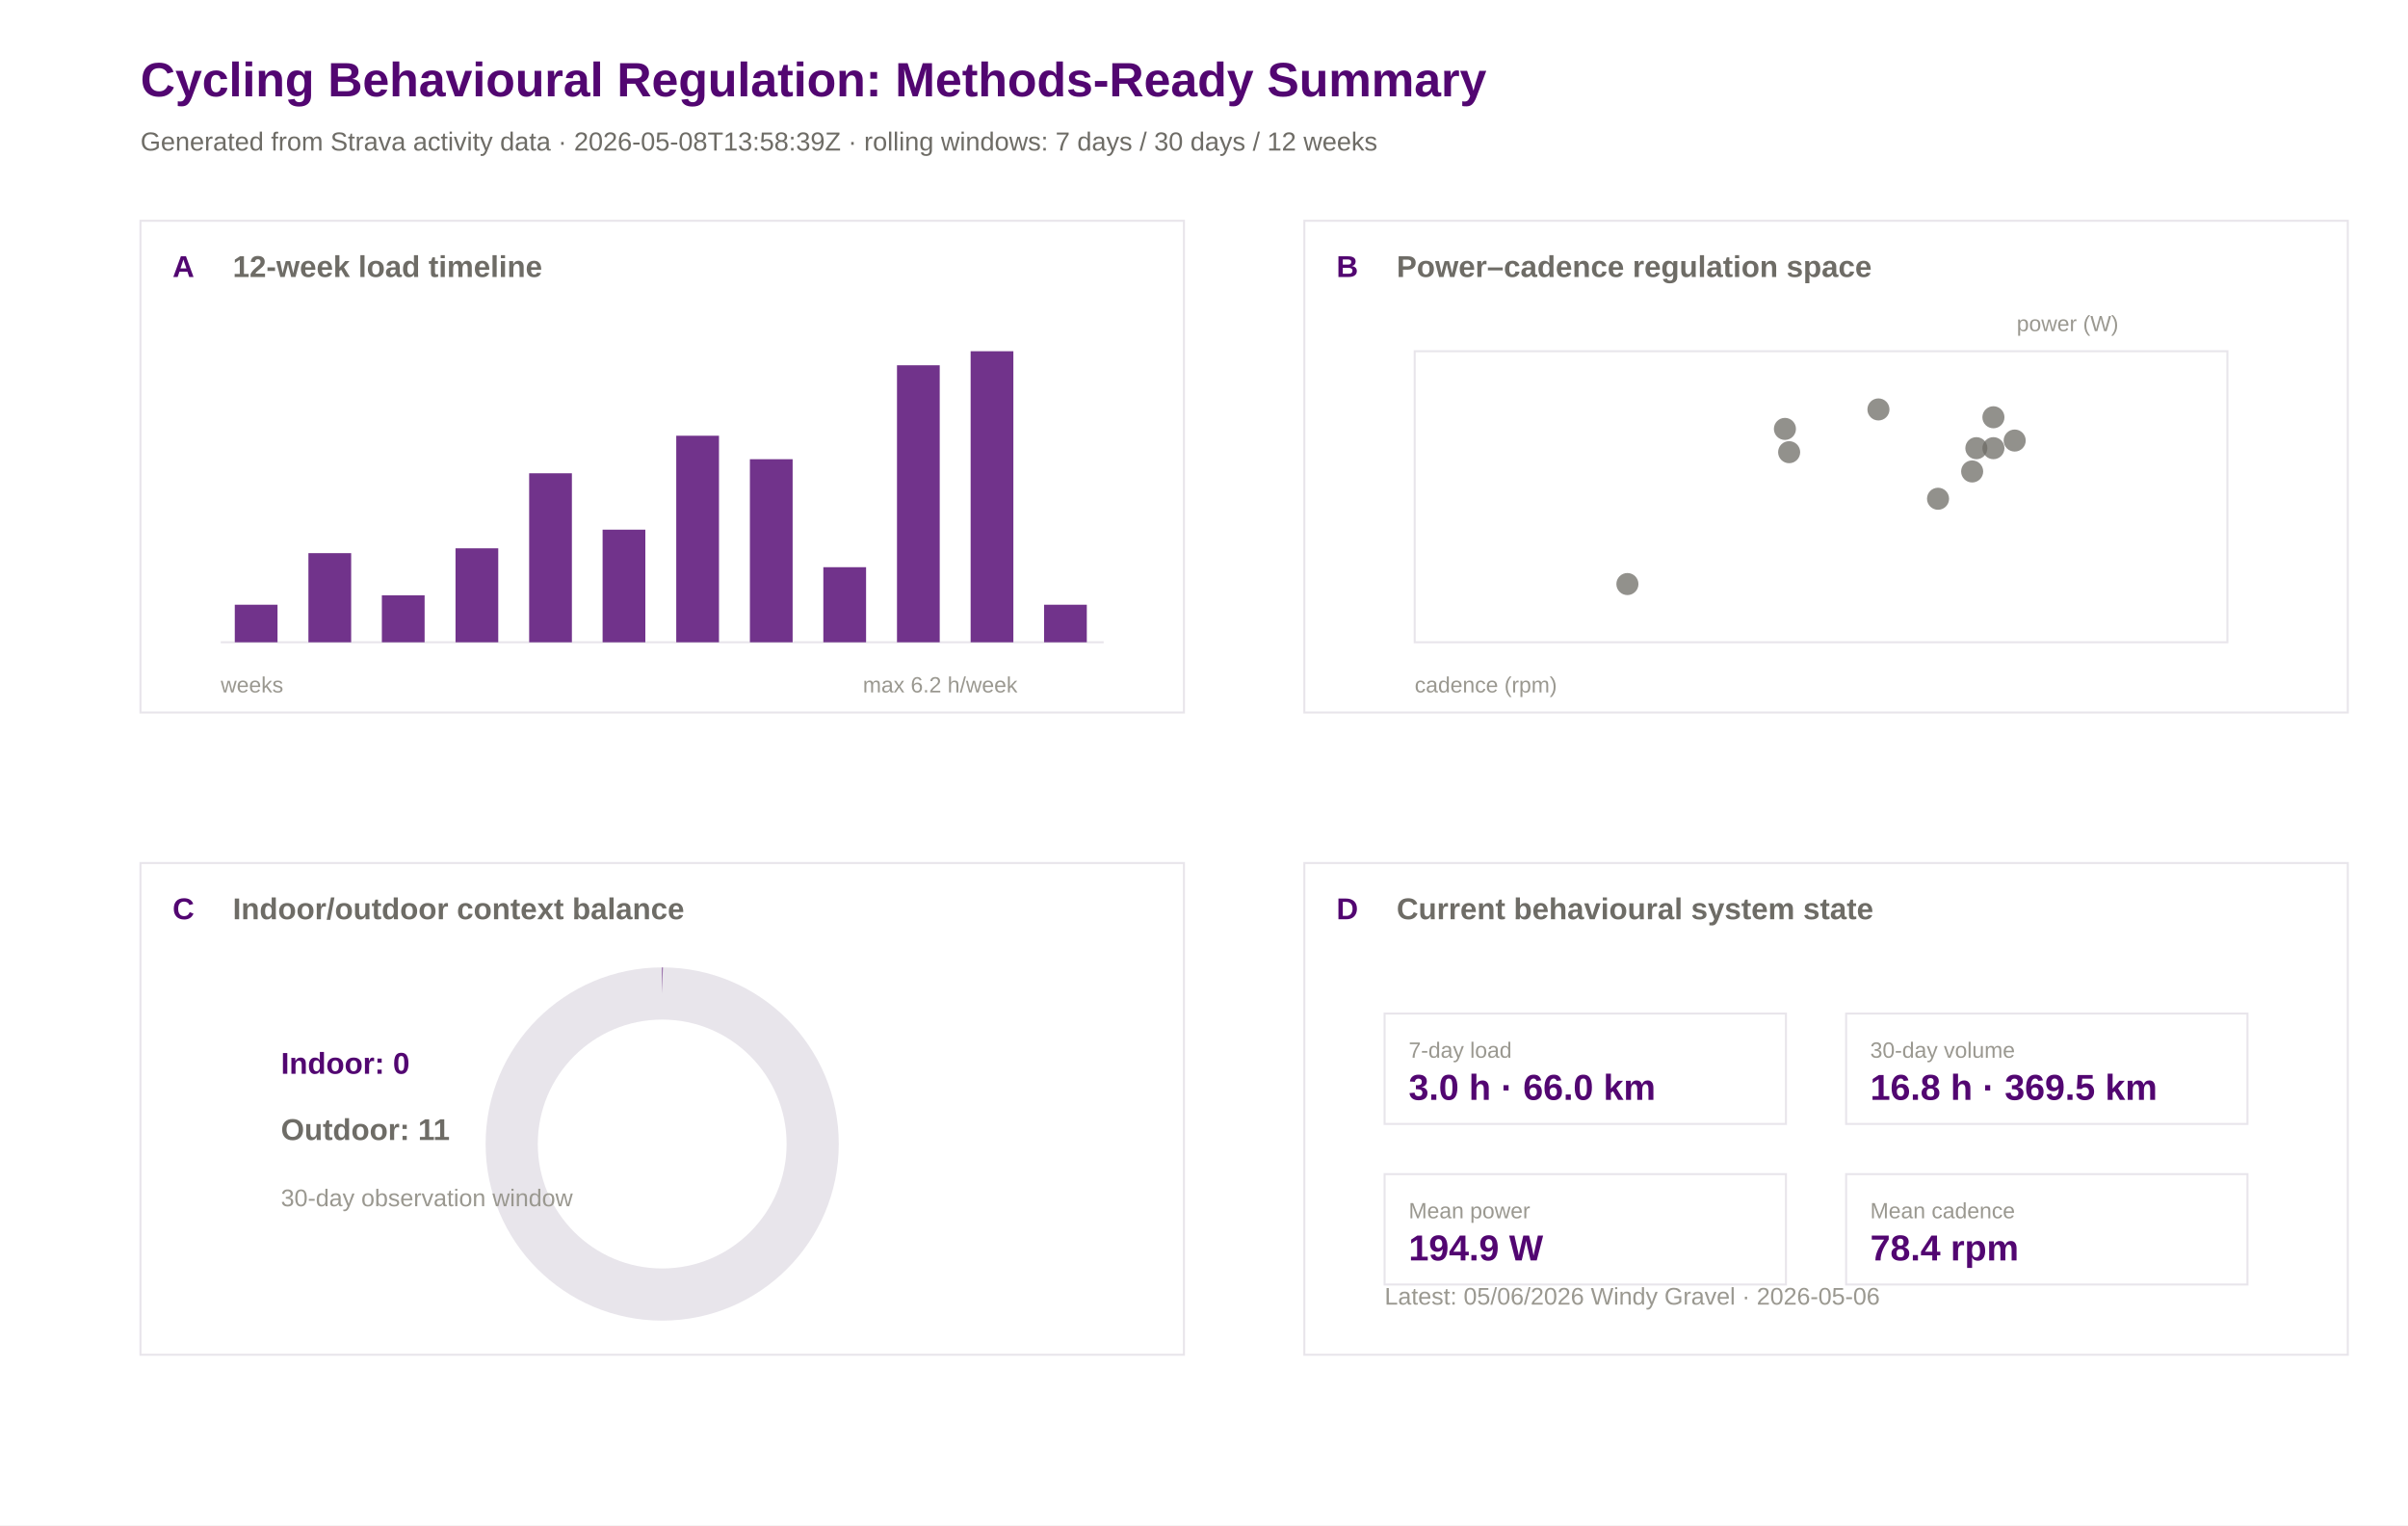
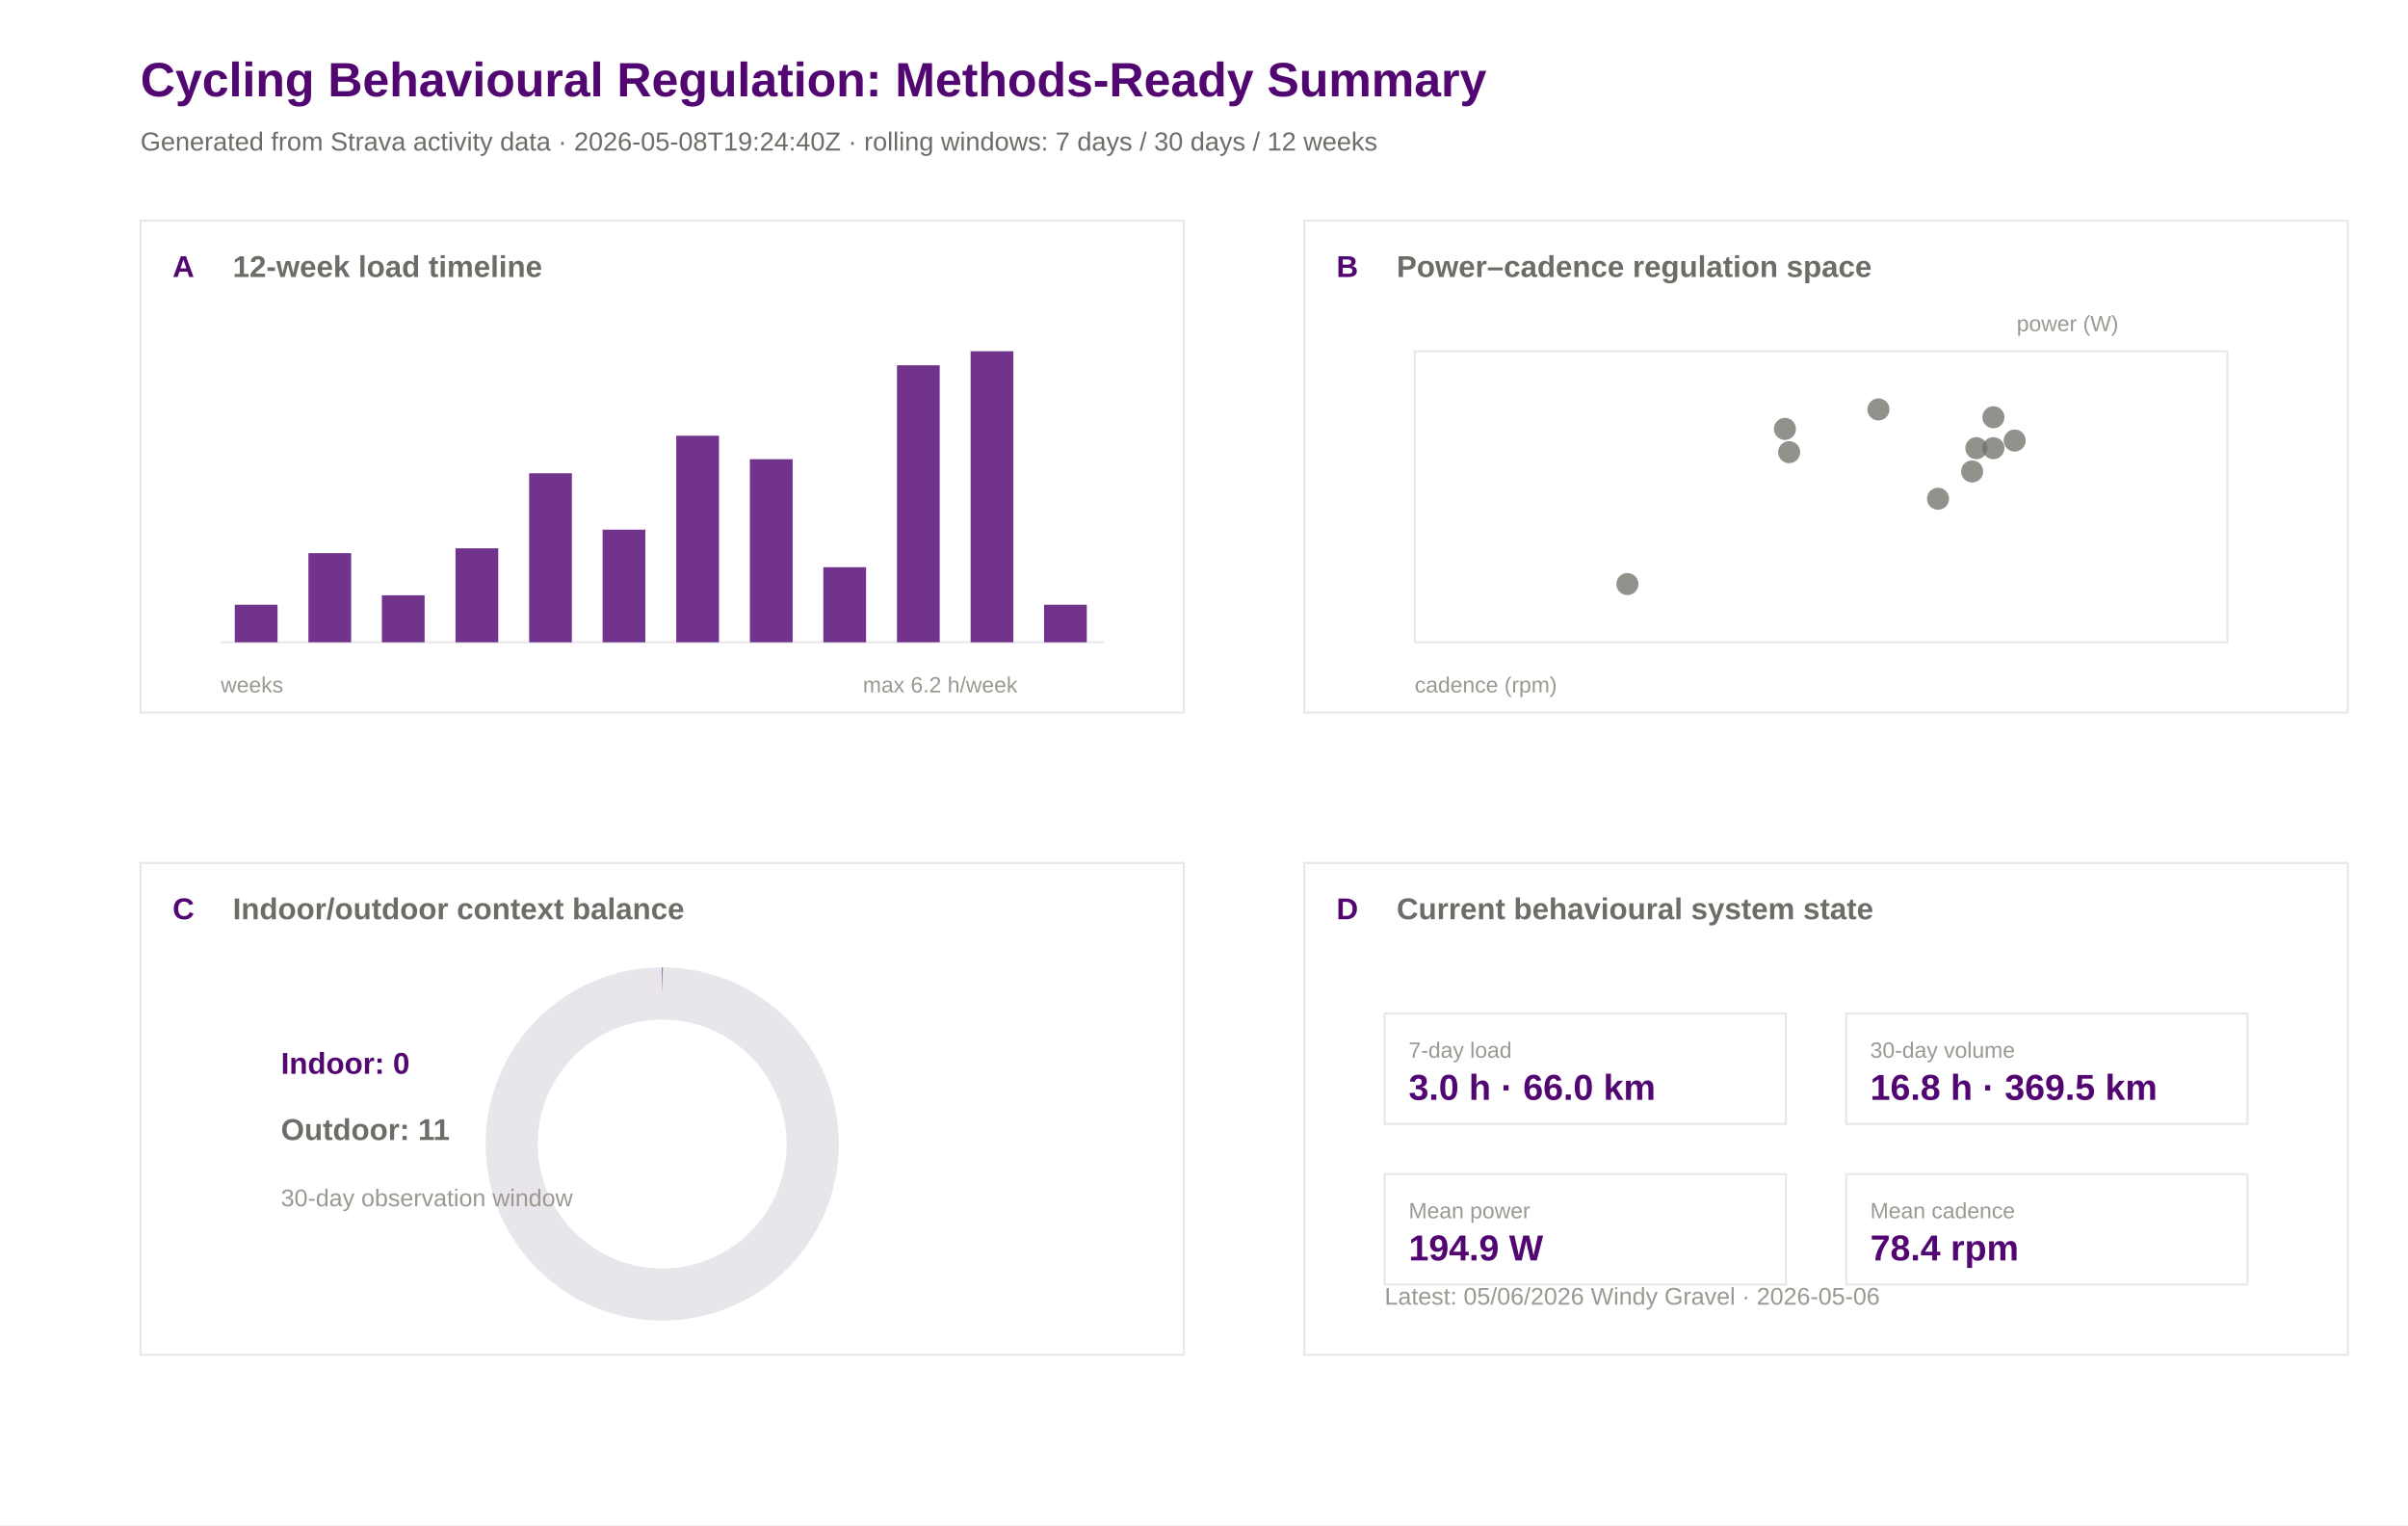
<svg xmlns="http://www.w3.org/2000/svg" width="1200" height="760" viewBox="0 0 1200 760">
  <rect width="100%" height="100%" fill="#ffffff" />
  <text x="70.0" y="48.0" font-family="Arial" font-size="24" font-weight="600" fill="#520671">Cycling Behavioural Regulation: Methods-Ready Summary</text>
-   <text x="70.0" y="75.0" font-family="Arial" font-size="13" font-weight="400" fill="#6e6c66">Generated from Strava activity data · 2026-05-08T13:58:39Z · rolling windows: 7 days / 30 days / 12 weeks</text>
+   <text x="70.0" y="75.0" font-family="Arial" font-size="13" font-weight="400" fill="#6e6c66">Generated from Strava activity data · 2026-05-08T19:24:40Z · rolling windows: 7 days / 30 days / 12 weeks</text>
  <rect x="70" y="110" width="520" height="245" fill="#ffffff" stroke="#e8e5eb" stroke-width="1" />
  <text x="86.0" y="138.0" font-family="Arial" font-size="15" font-weight="600" fill="#520671">A</text>
  <text x="116.0" y="138.0" font-family="Arial" font-size="15" font-weight="600" fill="#6e6c66">12-week load timeline</text>
  <rect x="650" y="110" width="520" height="245" fill="#ffffff" stroke="#e8e5eb" stroke-width="1" />
  <text x="666.0" y="138.0" font-family="Arial" font-size="15" font-weight="600" fill="#520671">B</text>
  <text x="696.0" y="138.0" font-family="Arial" font-size="15" font-weight="600" fill="#6e6c66">Power–cadence regulation space</text>
  <rect x="70" y="430" width="520" height="245" fill="#ffffff" stroke="#e8e5eb" stroke-width="1" />
  <text x="86.0" y="458.0" font-family="Arial" font-size="15" font-weight="600" fill="#520671">C</text>
  <text x="116.0" y="458.0" font-family="Arial" font-size="15" font-weight="600" fill="#6e6c66">Indoor/outdoor context balance</text>
  <rect x="650" y="430" width="520" height="245" fill="#ffffff" stroke="#e8e5eb" stroke-width="1" />
  <text x="666.0" y="458.0" font-family="Arial" font-size="15" font-weight="600" fill="#520671">D</text>
  <text x="696.0" y="458.0" font-family="Arial" font-size="15" font-weight="600" fill="#6e6c66">Current behavioural system state</text>
  <line x1="110" y1="320" x2="550" y2="320" stroke="#e8e5eb" />
  <rect x="117.0" y="301.3" width="21.3" height="18.7" fill="#520671" opacity="0.82" />
  <rect x="153.7" y="275.6" width="21.3" height="44.4" fill="#520671" opacity="0.82" />
  <rect x="190.3" y="296.6" width="21.3" height="23.4" fill="#520671" opacity="0.82" />
  <rect x="227.0" y="273.2" width="21.3" height="46.8" fill="#520671" opacity="0.82" />
  <rect x="263.7" y="235.8" width="21.3" height="84.2" fill="#520671" opacity="0.82" />
  <rect x="300.3" y="263.9" width="21.3" height="56.1" fill="#520671" opacity="0.82" />
  <rect x="337.0" y="217.1" width="21.3" height="102.9" fill="#520671" opacity="0.82" />
  <rect x="373.7" y="228.8" width="21.3" height="91.2" fill="#520671" opacity="0.82" />
  <rect x="410.3" y="282.6" width="21.3" height="37.4" fill="#520671" opacity="0.82" />
  <rect x="447.0" y="182.0" width="21.3" height="138.0" fill="#520671" opacity="0.82" />
  <rect x="483.7" y="175.0" width="21.3" height="145.0" fill="#520671" opacity="0.82" />
  <rect x="520.3" y="301.3" width="21.3" height="18.7" fill="#520671" opacity="0.82" />
  <text x="110.0" y="345.0" font-family="Arial" font-size="11" font-weight="400" fill="#9a9890">weeks</text>
  <text x="430.0" y="345.0" font-family="Arial" font-size="11" font-weight="400" fill="#9a9890">max 6.2 h/week</text>
  <rect x="705" y="175" width="405" height="145" fill="#ffffff" stroke="#e8e5eb" />
  <circle cx="993.4" cy="223.3" r="5.5" fill="#6e6c66" opacity="0.75" />
  <circle cx="1004.0" cy="219.5" r="5.5" fill="#6e6c66" opacity="0.75" />
  <circle cx="984.9" cy="223.3" r="5.5" fill="#6e6c66" opacity="0.75" />
  <circle cx="993.4" cy="207.9" r="5.5" fill="#6e6c66" opacity="0.75" />
  <circle cx="811.0" cy="291.0" r="5.5" fill="#6e6c66" opacity="0.75" />
  <circle cx="982.8" cy="234.9" r="5.5" fill="#6e6c66" opacity="0.75" />
  <circle cx="891.6" cy="225.3" r="5.5" fill="#6e6c66" opacity="0.75" />
  <circle cx="936.1" cy="204.0" r="5.5" fill="#6e6c66" opacity="0.75" />
  <circle cx="889.5" cy="213.7" r="5.5" fill="#6e6c66" opacity="0.75" />
  <circle cx="965.8" cy="248.5" r="5.5" fill="#6e6c66" opacity="0.75" />
  <text x="705.0" y="345.0" font-family="Arial" font-size="11" font-weight="400" fill="#9a9890">cadence (rpm)</text>
  <text x="1005.0" y="165.0" font-family="Arial" font-size="11" font-weight="400" fill="#9a9890">power (W)</text>
  <circle cx="330" cy="570" r="75" fill="none" stroke="#e8e5eb" stroke-width="26" />
  <circle cx="330" cy="570" r="75" fill="none" stroke="#520671" stroke-width="26" stroke-dasharray="0.0 471.2" transform="rotate(-90 330 570)" />
  <text x="140.0" y="535.0" font-family="Arial" font-size="15" font-weight="600" fill="#520671">Indoor: 0</text>
  <text x="140.0" y="568.0" font-family="Arial" font-size="15" font-weight="600" fill="#6e6c66">Outdoor: 11</text>
  <text x="140.0" y="601.0" font-family="Arial" font-size="12" font-weight="400" fill="#9a9890">30-day observation window</text>
  <rect x="690" y="505" width="200" height="55" fill="#ffffff" stroke="#e8e5eb" />
  <text x="702.0" y="527.0" font-family="Arial" font-size="11" font-weight="500" fill="#9a9890">7-day load</text>
  <text x="702.0" y="548.0" font-family="Arial" font-size="18" font-weight="600" fill="#520671">3.0 h · 66.0 km</text>
  <rect x="920" y="505" width="200" height="55" fill="#ffffff" stroke="#e8e5eb" />
  <text x="932.0" y="527.0" font-family="Arial" font-size="11" font-weight="500" fill="#9a9890">30-day volume</text>
  <text x="932.0" y="548.0" font-family="Arial" font-size="18" font-weight="600" fill="#520671">16.8 h · 369.5 km</text>
  <rect x="690" y="585" width="200" height="55" fill="#ffffff" stroke="#e8e5eb" />
  <text x="702.0" y="607.0" font-family="Arial" font-size="11" font-weight="500" fill="#9a9890">Mean power</text>
  <text x="702.0" y="628.0" font-family="Arial" font-size="18" font-weight="600" fill="#520671">194.9 W</text>
  <rect x="920" y="585" width="200" height="55" fill="#ffffff" stroke="#e8e5eb" />
  <text x="932.0" y="607.0" font-family="Arial" font-size="11" font-weight="500" fill="#9a9890">Mean cadence</text>
  <text x="932.0" y="628.0" font-family="Arial" font-size="18" font-weight="600" fill="#520671">78.4 rpm</text>
  <text x="690.0" y="650.0" font-family="Arial" font-size="12" font-weight="400" fill="#9a9890">Latest: 05/06/2026 Windy Gravel · 2026-05-06</text>
</svg>
